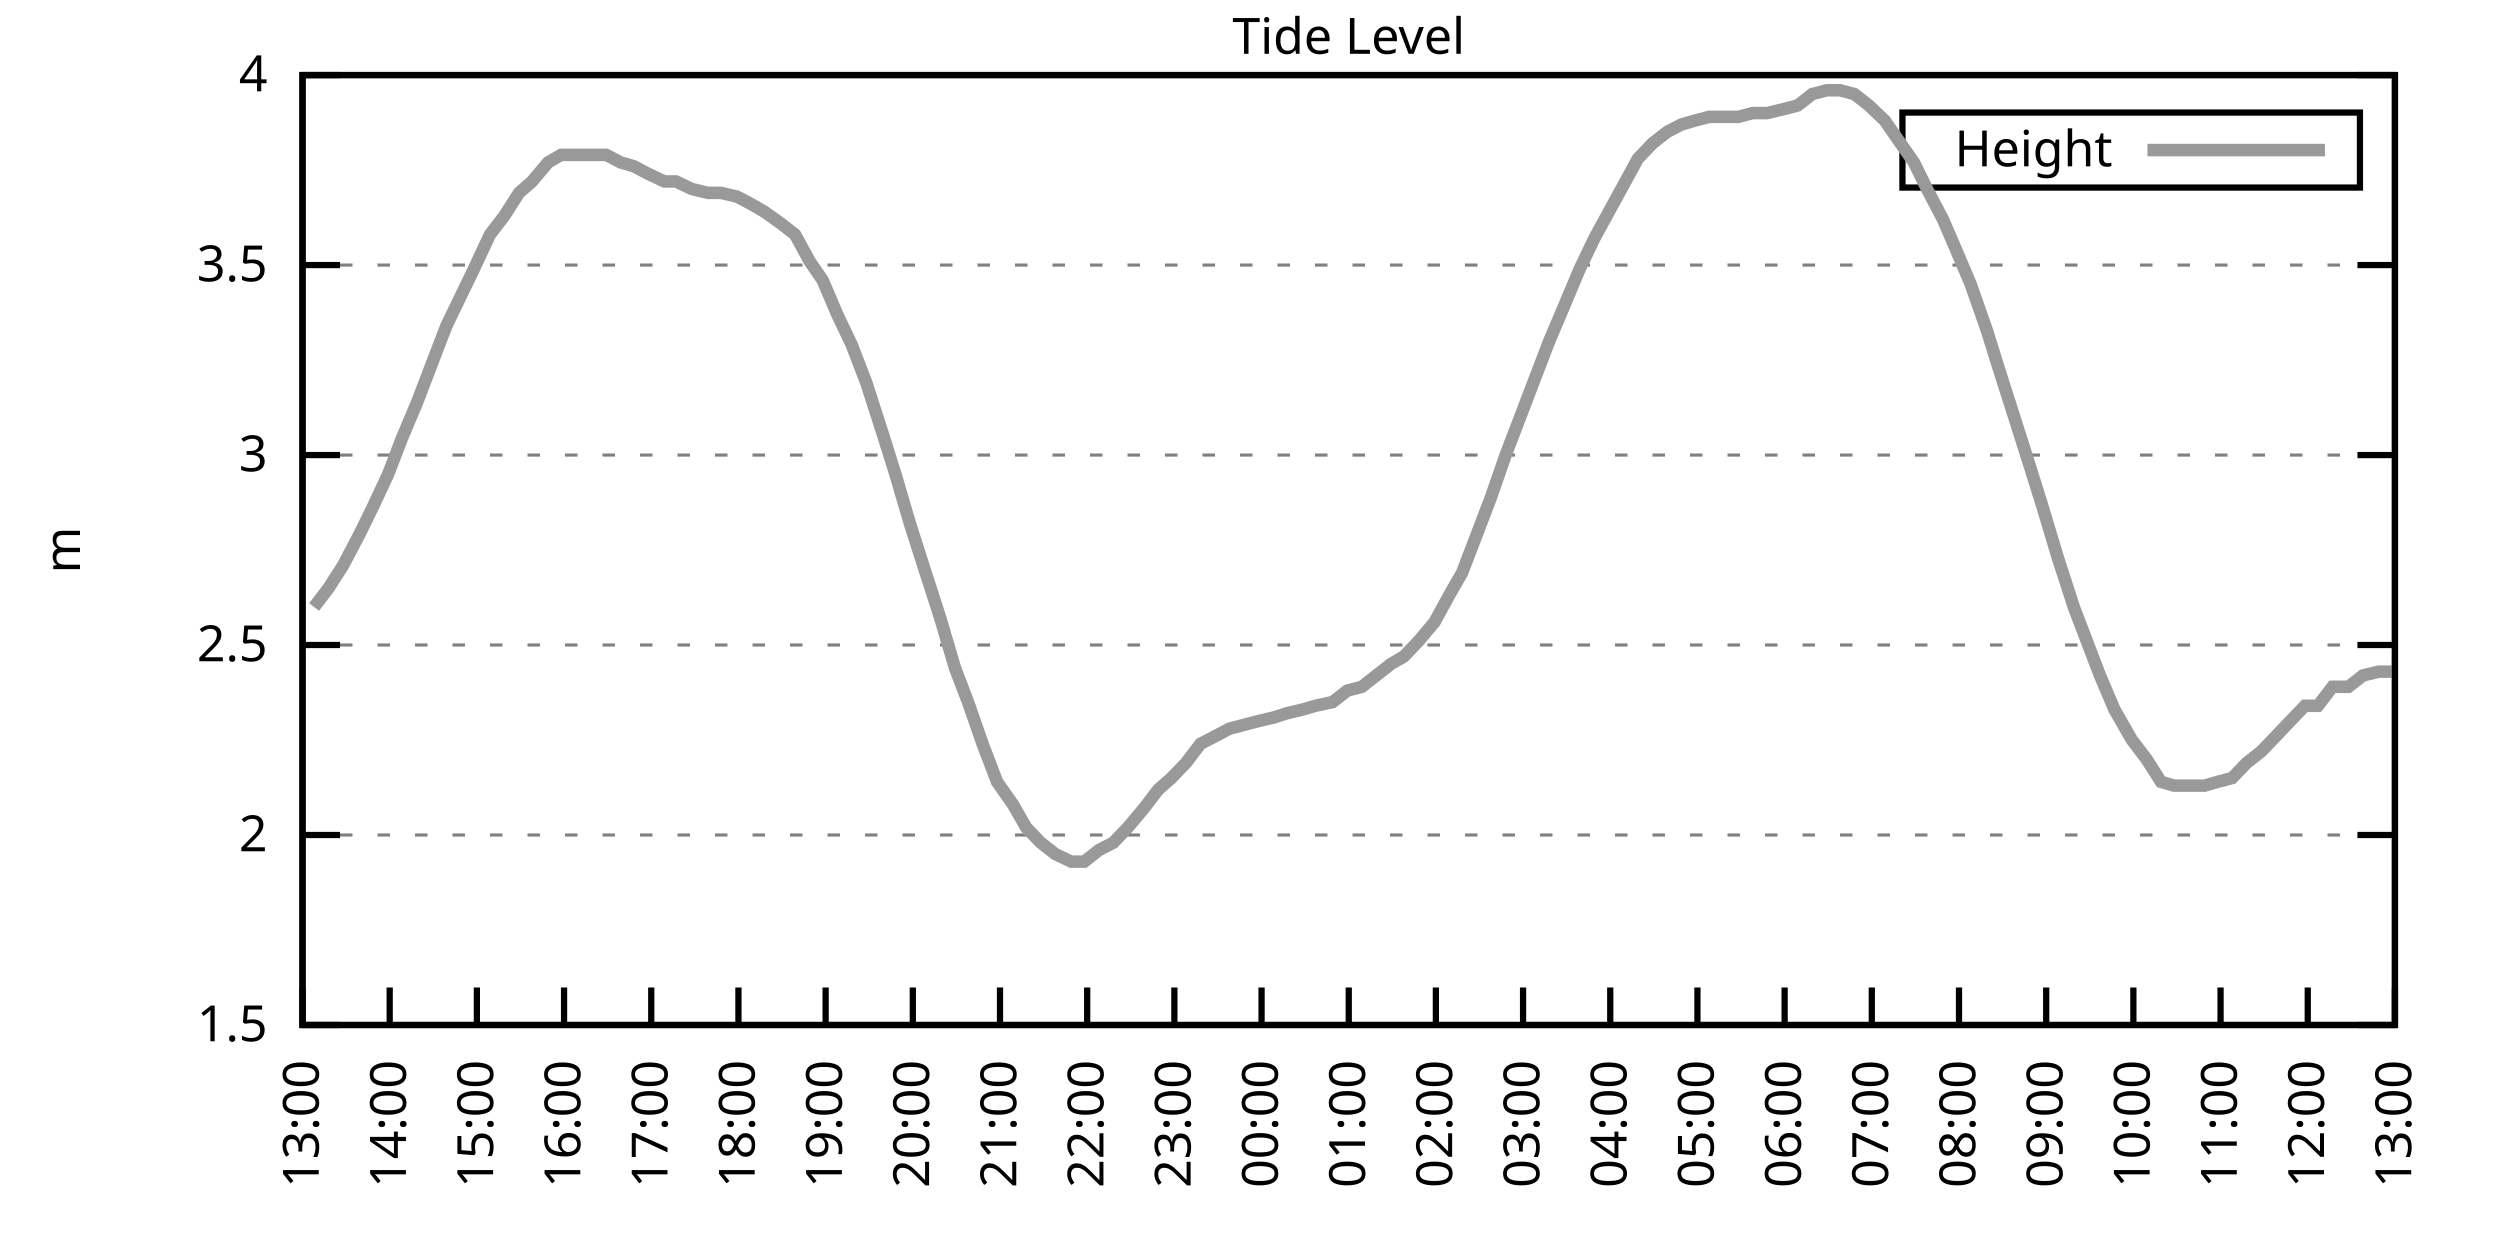
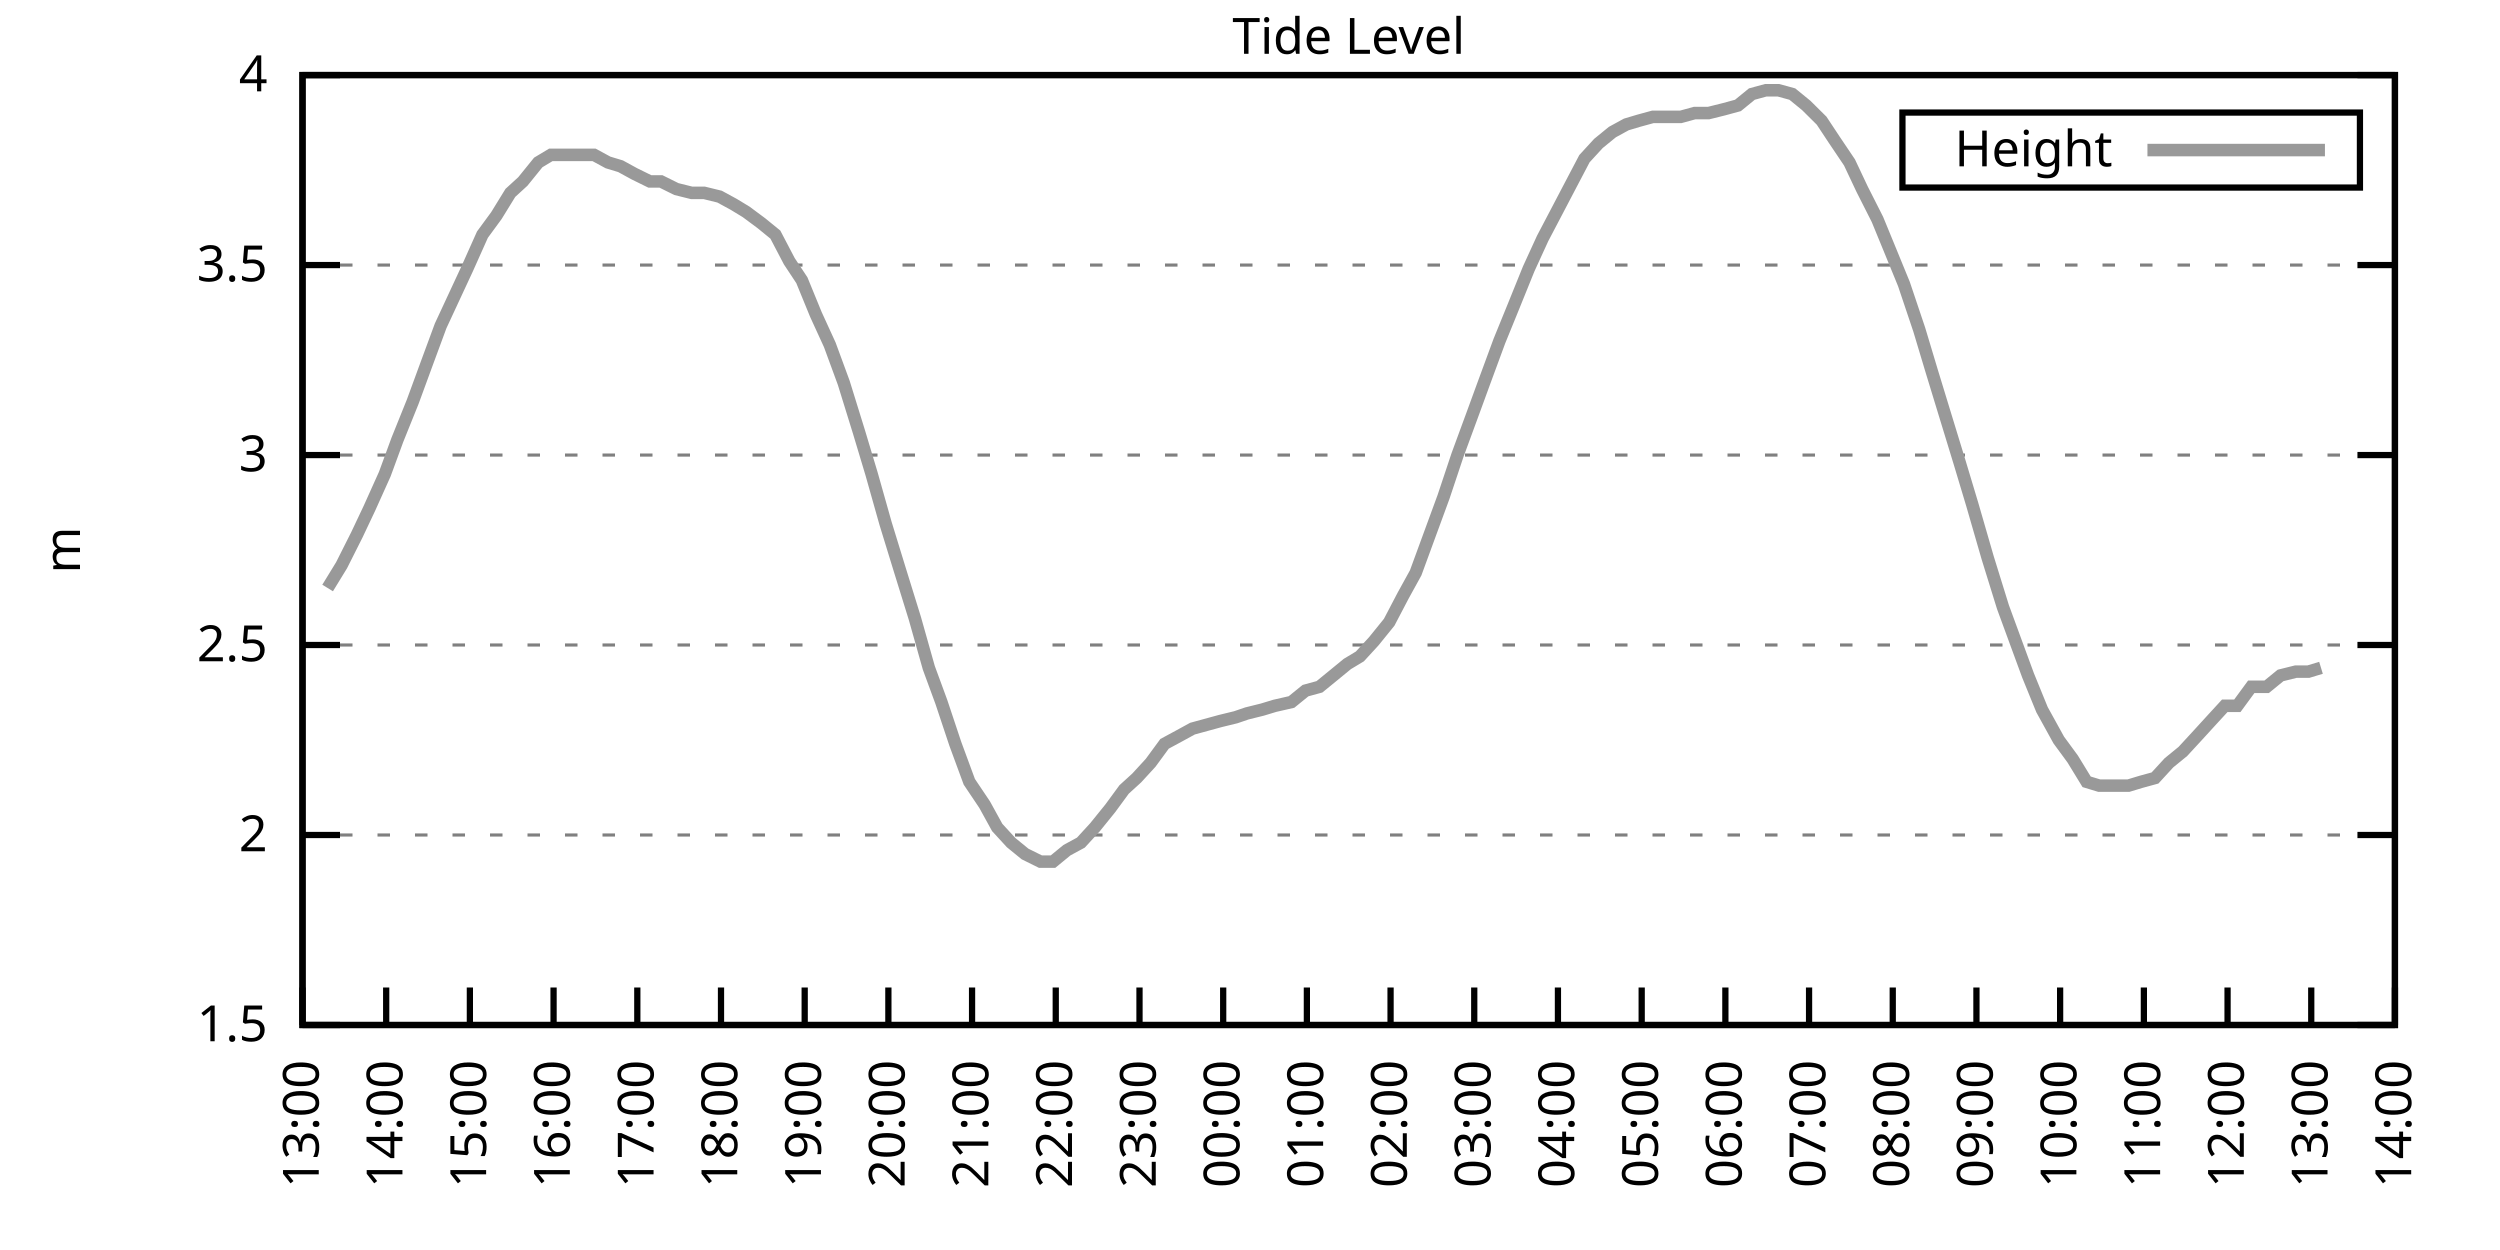
<svg xmlns="http://www.w3.org/2000/svg" xmlns:xlink="http://www.w3.org/1999/xlink" width="400" height="200" viewBox="0 0 400 200">
  <g id="gnuplot_canvas">
    <rect x="0" y="0" width="400" height="200" fill="none" />
    <defs>
      <circle id="gpDot" r="0.5" stroke-width="0.5" stroke="currentColor" />
      <path id="gpPt0" stroke-width="0.333" stroke="currentColor" d="M-1,0 h2 M0,-1 v2" />
      <path id="gpPt1" stroke-width="0.333" stroke="currentColor" d="M-1,-1 L1,1 M1,-1 L-1,1" />
      <path id="gpPt2" stroke-width="0.333" stroke="currentColor" d="M-1,0 L1,0 M0,-1 L0,1 M-1,-1 L1,1 M-1,1 L1,-1" />
      <rect id="gpPt3" stroke-width="0.333" stroke="currentColor" x="-1" y="-1" width="2" height="2" />
      <rect id="gpPt4" stroke-width="0.333" stroke="currentColor" fill="currentColor" x="-1" y="-1" width="2" height="2" />
      <circle id="gpPt5" stroke-width="0.333" stroke="currentColor" cx="0" cy="0" r="1" />
      <use xlink:href="#gpPt5" id="gpPt6" fill="currentColor" stroke="none" />
      <path id="gpPt7" stroke-width="0.333" stroke="currentColor" d="M0,-1.33 L-1.33,0.67 L1.33,0.67 z" />
      <use xlink:href="#gpPt7" id="gpPt8" fill="currentColor" stroke="none" />
      <use xlink:href="#gpPt7" id="gpPt9" stroke="currentColor" transform="rotate(180)" />
      <use xlink:href="#gpPt9" id="gpPt10" fill="currentColor" stroke="none" />
      <use xlink:href="#gpPt3" id="gpPt11" stroke="currentColor" transform="rotate(45)" />
      <use xlink:href="#gpPt11" id="gpPt12" fill="currentColor" stroke="none" />
      <path id="gpPt13" stroke-width="0.333" stroke="currentColor" d="M0,1.330 L1.265,0.411 L0.782,-1.067 L-0.782,-1.076 L-1.265,0.411 z" />
      <use xlink:href="#gpPt13" id="gpPt14" fill="currentColor" stroke="none" />
      <filter id="textbox" filterUnits="objectBoundingBox" x="0" y="0" height="1" width="1">
        <feFlood flood-color="white" flood-opacity="1" result="bgnd" />
        <feComposite in="SourceGraphic" in2="bgnd" operator="atop" />
      </filter>
      <filter id="greybox" filterUnits="objectBoundingBox" x="0" y="0" height="1" width="1">
        <feFlood flood-color="lightgrey" flood-opacity="1" result="grey" />
        <feComposite in="SourceGraphic" in2="grey" operator="atop" />
      </filter>
    </defs>
    <g fill="none" color="white" stroke="currentColor" stroke-width="1.00" stroke-linecap="butt" stroke-linejoin="miter">
</g>
    <g fill="none" color="black" stroke="currentColor" stroke-width="1.00" stroke-linecap="butt" stroke-linejoin="miter">
      <g stroke="none" shape-rendering="crispEdges">
        <polygon fill="rgb(255, 255, 255)" points="48.40,164.00 383.18,164.00 383.18,12.02 48.40,12.02 " />
      </g>
    </g>
    <g fill="none" color="black" stroke="currentColor" stroke-width="1.00" stroke-linecap="butt" stroke-linejoin="miter">
</g>
    <g fill="none" color="black" stroke="black" stroke-width="0.50" stroke-linecap="butt" stroke-linejoin="miter">
</g>
    <g fill="none" color="gray" stroke="currentColor" stroke-width="0.50" stroke-linecap="butt" stroke-linejoin="miter">
      <path stroke="gray" stroke-dasharray="2,4" class="gridline" d="M48.40,164.00 L383.19,164.00  " />
    </g>
    <g fill="none" color="gray" stroke="gray" stroke-width="1.00" stroke-linecap="butt" stroke-linejoin="miter">
</g>
    <g fill="none" color="black" stroke="currentColor" stroke-width="1.00" stroke-linecap="butt" stroke-linejoin="miter">
      <path stroke="black" d="M48.40,164.00 L54.40,164.00 M383.19,164.00 L377.19,164.00  " />
      <g transform="translate(42.80,166.60)" stroke="none" fill="black" font-family="Sans" font-size="8.00" text-anchor="end">
        <text>
          <tspan font-family="Sans"> 1.5</tspan>
        </text>
      </g>
    </g>
    <g fill="none" color="black" stroke="currentColor" stroke-width="1.00" stroke-linecap="butt" stroke-linejoin="miter">
</g>
    <g fill="none" color="black" stroke="black" stroke-width="0.50" stroke-linecap="butt" stroke-linejoin="miter">
</g>
    <g fill="none" color="gray" stroke="currentColor" stroke-width="0.50" stroke-linecap="butt" stroke-linejoin="miter">
      <path stroke="gray" stroke-dasharray="2,4" class="gridline" d="M48.40,133.60 L383.19,133.60  " />
    </g>
    <g fill="none" color="gray" stroke="gray" stroke-width="1.00" stroke-linecap="butt" stroke-linejoin="miter">
</g>
    <g fill="none" color="black" stroke="currentColor" stroke-width="1.00" stroke-linecap="butt" stroke-linejoin="miter">
      <path stroke="black" d="M48.40,133.60 L54.40,133.60 M383.19,133.60 L377.19,133.60  " />
      <g transform="translate(42.80,136.20)" stroke="none" fill="black" font-family="Sans" font-size="8.00" text-anchor="end">
        <text>
          <tspan font-family="Sans"> 2</tspan>
        </text>
      </g>
    </g>
    <g fill="none" color="black" stroke="currentColor" stroke-width="1.00" stroke-linecap="butt" stroke-linejoin="miter">
</g>
    <g fill="none" color="black" stroke="black" stroke-width="0.50" stroke-linecap="butt" stroke-linejoin="miter">
</g>
    <g fill="none" color="gray" stroke="currentColor" stroke-width="0.50" stroke-linecap="butt" stroke-linejoin="miter">
      <path stroke="gray" stroke-dasharray="2,4" class="gridline" d="M48.40,103.20 L383.19,103.20  " />
    </g>
    <g fill="none" color="gray" stroke="gray" stroke-width="1.00" stroke-linecap="butt" stroke-linejoin="miter">
</g>
    <g fill="none" color="black" stroke="currentColor" stroke-width="1.00" stroke-linecap="butt" stroke-linejoin="miter">
      <path stroke="black" d="M48.40,103.20 L54.40,103.20 M383.19,103.20 L377.19,103.20  " />
      <g transform="translate(42.80,105.80)" stroke="none" fill="black" font-family="Sans" font-size="8.00" text-anchor="end">
        <text>
          <tspan font-family="Sans"> 2.5</tspan>
        </text>
      </g>
    </g>
    <g fill="none" color="black" stroke="currentColor" stroke-width="1.00" stroke-linecap="butt" stroke-linejoin="miter">
</g>
    <g fill="none" color="black" stroke="black" stroke-width="0.50" stroke-linecap="butt" stroke-linejoin="miter">
</g>
    <g fill="none" color="gray" stroke="currentColor" stroke-width="0.50" stroke-linecap="butt" stroke-linejoin="miter">
      <path stroke="gray" stroke-dasharray="2,4" class="gridline" d="M48.40,72.81 L383.19,72.81  " />
    </g>
    <g fill="none" color="gray" stroke="gray" stroke-width="1.00" stroke-linecap="butt" stroke-linejoin="miter">
</g>
    <g fill="none" color="black" stroke="currentColor" stroke-width="1.00" stroke-linecap="butt" stroke-linejoin="miter">
      <path stroke="black" d="M48.40,72.81 L54.40,72.81 M383.19,72.81 L377.19,72.81  " />
      <g transform="translate(42.80,75.41)" stroke="none" fill="black" font-family="Sans" font-size="8.00" text-anchor="end">
        <text>
          <tspan font-family="Sans"> 3</tspan>
        </text>
      </g>
    </g>
    <g fill="none" color="black" stroke="currentColor" stroke-width="1.00" stroke-linecap="butt" stroke-linejoin="miter">
</g>
    <g fill="none" color="black" stroke="black" stroke-width="0.50" stroke-linecap="butt" stroke-linejoin="miter">
</g>
    <g fill="none" color="gray" stroke="currentColor" stroke-width="0.50" stroke-linecap="butt" stroke-linejoin="miter">
      <path stroke="gray" stroke-dasharray="2,4" class="gridline" d="M48.40,42.41 L383.19,42.41  " />
    </g>
    <g fill="none" color="gray" stroke="gray" stroke-width="1.00" stroke-linecap="butt" stroke-linejoin="miter">
</g>
    <g fill="none" color="black" stroke="currentColor" stroke-width="1.00" stroke-linecap="butt" stroke-linejoin="miter">
      <path stroke="black" d="M48.40,42.41 L54.40,42.41 M383.19,42.41 L377.19,42.41  " />
      <g transform="translate(42.80,45.01)" stroke="none" fill="black" font-family="Sans" font-size="8.00" text-anchor="end">
        <text>
          <tspan font-family="Sans"> 3.5</tspan>
        </text>
      </g>
    </g>
    <g fill="none" color="black" stroke="currentColor" stroke-width="1.00" stroke-linecap="butt" stroke-linejoin="miter">
</g>
    <g fill="none" color="black" stroke="black" stroke-width="0.50" stroke-linecap="butt" stroke-linejoin="miter">
</g>
    <g fill="none" color="gray" stroke="currentColor" stroke-width="0.50" stroke-linecap="butt" stroke-linejoin="miter">
      <path stroke="gray" stroke-dasharray="2,4" class="gridline" d="M48.40,12.01 L383.19,12.01  " />
    </g>
    <g fill="none" color="gray" stroke="gray" stroke-width="1.00" stroke-linecap="butt" stroke-linejoin="miter">
</g>
    <g fill="none" color="black" stroke="currentColor" stroke-width="1.00" stroke-linecap="butt" stroke-linejoin="miter">
      <path stroke="black" d="M48.40,12.01 L54.40,12.01 M383.19,12.01 L377.19,12.01  " />
      <g transform="translate(42.80,14.61)" stroke="none" fill="black" font-family="Sans" font-size="8.00" text-anchor="end">
        <text>
          <tspan font-family="Sans"> 4</tspan>
        </text>
      </g>
    </g>
    <g fill="none" color="black" stroke="currentColor" stroke-width="1.00" stroke-linecap="butt" stroke-linejoin="miter">
      <path stroke="black" d="M48.40,164.00 L48.40,158.00  " />
      <g transform="translate(51.00,169.60) rotate(270.00)" stroke="none" fill="black" font-family="Sans" font-size="8.00" text-anchor="end">
        <text>
          <tspan font-family="Sans">13:00</tspan>
        </text>
      </g>
    </g>
    <g fill="none" color="black" stroke="currentColor" stroke-width="1.00" stroke-linecap="butt" stroke-linejoin="miter">
-       <path stroke="black" d="M62.35,164.00 L62.35,158.00  " />
-       <g transform="translate(64.95,169.60) rotate(270.00)" stroke="none" fill="black" font-family="Sans" font-size="8.00" text-anchor="end">
+       <path stroke="black" d="M61.79,164.00 L61.79,158.00  " />
+       <g transform="translate(64.39,169.60) rotate(270.00)" stroke="none" fill="black" font-family="Sans" font-size="8.00" text-anchor="end">
        <text>
          <tspan font-family="Sans">14:00</tspan>
        </text>
      </g>
    </g>
    <g fill="none" color="black" stroke="currentColor" stroke-width="1.00" stroke-linecap="butt" stroke-linejoin="miter">
-       <path stroke="black" d="M76.30,164.00 L76.30,158.00  " />
-       <g transform="translate(78.90,169.60) rotate(270.00)" stroke="none" fill="black" font-family="Sans" font-size="8.00" text-anchor="end">
+       <path stroke="black" d="M75.18,164.00 L75.18,158.00  " />
+       <g transform="translate(77.78,169.60) rotate(270.00)" stroke="none" fill="black" font-family="Sans" font-size="8.00" text-anchor="end">
        <text>
          <tspan font-family="Sans">15:00</tspan>
        </text>
      </g>
    </g>
    <g fill="none" color="black" stroke="currentColor" stroke-width="1.00" stroke-linecap="butt" stroke-linejoin="miter">
-       <path stroke="black" d="M90.25,164.00 L90.25,158.00  " />
-       <g transform="translate(92.85,169.60) rotate(270.00)" stroke="none" fill="black" font-family="Sans" font-size="8.00" text-anchor="end">
+       <path stroke="black" d="M88.57,164.00 L88.57,158.00  " />
+       <g transform="translate(91.17,169.60) rotate(270.00)" stroke="none" fill="black" font-family="Sans" font-size="8.00" text-anchor="end">
        <text>
          <tspan font-family="Sans">16:00</tspan>
        </text>
      </g>
    </g>
    <g fill="none" color="black" stroke="currentColor" stroke-width="1.00" stroke-linecap="butt" stroke-linejoin="miter">
-       <path stroke="black" d="M104.20,164.00 L104.20,158.00  " />
-       <g transform="translate(106.80,169.60) rotate(270.00)" stroke="none" fill="black" font-family="Sans" font-size="8.00" text-anchor="end">
+       <path stroke="black" d="M101.97,164.00 L101.97,158.00  " />
+       <g transform="translate(104.57,169.60) rotate(270.00)" stroke="none" fill="black" font-family="Sans" font-size="8.00" text-anchor="end">
        <text>
          <tspan font-family="Sans">17:00</tspan>
        </text>
      </g>
    </g>
    <g fill="none" color="black" stroke="currentColor" stroke-width="1.00" stroke-linecap="butt" stroke-linejoin="miter">
-       <path stroke="black" d="M118.15,164.00 L118.15,158.00  " />
-       <g transform="translate(120.75,169.60) rotate(270.00)" stroke="none" fill="black" font-family="Sans" font-size="8.00" text-anchor="end">
+       <path stroke="black" d="M115.36,164.00 L115.36,158.00  " />
+       <g transform="translate(117.96,169.60) rotate(270.00)" stroke="none" fill="black" font-family="Sans" font-size="8.00" text-anchor="end">
        <text>
          <tspan font-family="Sans">18:00</tspan>
        </text>
      </g>
    </g>
    <g fill="none" color="black" stroke="currentColor" stroke-width="1.00" stroke-linecap="butt" stroke-linejoin="miter">
-       <path stroke="black" d="M132.10,164.00 L132.10,158.00  " />
-       <g transform="translate(134.70,169.60) rotate(270.00)" stroke="none" fill="black" font-family="Sans" font-size="8.00" text-anchor="end">
+       <path stroke="black" d="M128.75,164.00 L128.75,158.00  " />
+       <g transform="translate(131.35,169.60) rotate(270.00)" stroke="none" fill="black" font-family="Sans" font-size="8.00" text-anchor="end">
        <text>
          <tspan font-family="Sans">19:00</tspan>
        </text>
      </g>
    </g>
    <g fill="none" color="black" stroke="currentColor" stroke-width="1.00" stroke-linecap="butt" stroke-linejoin="miter">
-       <path stroke="black" d="M146.05,164.00 L146.05,158.00  " />
-       <g transform="translate(148.65,169.60) rotate(270.00)" stroke="none" fill="black" font-family="Sans" font-size="8.00" text-anchor="end">
+       <path stroke="black" d="M142.14,164.00 L142.14,158.00  " />
+       <g transform="translate(144.74,169.60) rotate(270.00)" stroke="none" fill="black" font-family="Sans" font-size="8.00" text-anchor="end">
        <text>
          <tspan font-family="Sans">20:00</tspan>
        </text>
      </g>
    </g>
    <g fill="none" color="black" stroke="currentColor" stroke-width="1.00" stroke-linecap="butt" stroke-linejoin="miter">
-       <path stroke="black" d="M160.00,164.00 L160.00,158.00  " />
-       <g transform="translate(162.60,169.60) rotate(270.00)" stroke="none" fill="black" font-family="Sans" font-size="8.00" text-anchor="end">
+       <path stroke="black" d="M155.53,164.00 L155.53,158.00  " />
+       <g transform="translate(158.13,169.60) rotate(270.00)" stroke="none" fill="black" font-family="Sans" font-size="8.00" text-anchor="end">
        <text>
          <tspan font-family="Sans">21:00</tspan>
        </text>
      </g>
    </g>
    <g fill="none" color="black" stroke="currentColor" stroke-width="1.00" stroke-linecap="butt" stroke-linejoin="miter">
-       <path stroke="black" d="M173.95,164.00 L173.95,158.00  " />
-       <g transform="translate(176.55,169.60) rotate(270.00)" stroke="none" fill="black" font-family="Sans" font-size="8.00" text-anchor="end">
+       <path stroke="black" d="M168.92,164.00 L168.92,158.00  " />
+       <g transform="translate(171.52,169.60) rotate(270.00)" stroke="none" fill="black" font-family="Sans" font-size="8.00" text-anchor="end">
        <text>
          <tspan font-family="Sans">22:00</tspan>
        </text>
      </g>
    </g>
    <g fill="none" color="black" stroke="currentColor" stroke-width="1.00" stroke-linecap="butt" stroke-linejoin="miter">
-       <path stroke="black" d="M187.90,164.00 L187.90,158.00  " />
-       <g transform="translate(190.50,169.60) rotate(270.00)" stroke="none" fill="black" font-family="Sans" font-size="8.00" text-anchor="end">
+       <path stroke="black" d="M182.32,164.00 L182.32,158.00  " />
+       <g transform="translate(184.92,169.60) rotate(270.00)" stroke="none" fill="black" font-family="Sans" font-size="8.00" text-anchor="end">
        <text>
          <tspan font-family="Sans">23:00</tspan>
        </text>
      </g>
    </g>
    <g fill="none" color="black" stroke="currentColor" stroke-width="1.00" stroke-linecap="butt" stroke-linejoin="miter">
-       <path stroke="black" d="M201.85,164.00 L201.85,158.00  " />
-       <g transform="translate(204.45,169.60) rotate(270.00)" stroke="none" fill="black" font-family="Sans" font-size="8.00" text-anchor="end">
+       <path stroke="black" d="M195.71,164.00 L195.71,158.00  " />
+       <g transform="translate(198.31,169.60) rotate(270.00)" stroke="none" fill="black" font-family="Sans" font-size="8.00" text-anchor="end">
        <text>
          <tspan font-family="Sans">00:00</tspan>
        </text>
      </g>
    </g>
    <g fill="none" color="black" stroke="currentColor" stroke-width="1.00" stroke-linecap="butt" stroke-linejoin="miter">
-       <path stroke="black" d="M215.80,164.00 L215.80,158.00  " />
-       <g transform="translate(218.40,169.60) rotate(270.00)" stroke="none" fill="black" font-family="Sans" font-size="8.00" text-anchor="end">
+       <path stroke="black" d="M209.10,164.00 L209.10,158.00  " />
+       <g transform="translate(211.70,169.60) rotate(270.00)" stroke="none" fill="black" font-family="Sans" font-size="8.00" text-anchor="end">
        <text>
          <tspan font-family="Sans">01:00</tspan>
        </text>
      </g>
    </g>
    <g fill="none" color="black" stroke="currentColor" stroke-width="1.00" stroke-linecap="butt" stroke-linejoin="miter">
-       <path stroke="black" d="M229.74,164.00 L229.74,158.00  " />
-       <g transform="translate(232.34,169.60) rotate(270.00)" stroke="none" fill="black" font-family="Sans" font-size="8.00" text-anchor="end">
+       <path stroke="black" d="M222.49,164.00 L222.49,158.00  " />
+       <g transform="translate(225.09,169.60) rotate(270.00)" stroke="none" fill="black" font-family="Sans" font-size="8.00" text-anchor="end">
        <text>
          <tspan font-family="Sans">02:00</tspan>
        </text>
      </g>
    </g>
    <g fill="none" color="black" stroke="currentColor" stroke-width="1.00" stroke-linecap="butt" stroke-linejoin="miter">
-       <path stroke="black" d="M243.69,164.00 L243.69,158.00  " />
-       <g transform="translate(246.29,169.60) rotate(270.00)" stroke="none" fill="black" font-family="Sans" font-size="8.00" text-anchor="end">
+       <path stroke="black" d="M235.88,164.00 L235.88,158.00  " />
+       <g transform="translate(238.48,169.60) rotate(270.00)" stroke="none" fill="black" font-family="Sans" font-size="8.00" text-anchor="end">
        <text>
          <tspan font-family="Sans">03:00</tspan>
        </text>
      </g>
    </g>
    <g fill="none" color="black" stroke="currentColor" stroke-width="1.00" stroke-linecap="butt" stroke-linejoin="miter">
-       <path stroke="black" d="M257.64,164.00 L257.64,158.00  " />
-       <g transform="translate(260.24,169.60) rotate(270.00)" stroke="none" fill="black" font-family="Sans" font-size="8.00" text-anchor="end">
+       <path stroke="black" d="M249.27,164.00 L249.27,158.00  " />
+       <g transform="translate(251.87,169.60) rotate(270.00)" stroke="none" fill="black" font-family="Sans" font-size="8.00" text-anchor="end">
        <text>
          <tspan font-family="Sans">04:00</tspan>
        </text>
      </g>
    </g>
    <g fill="none" color="black" stroke="currentColor" stroke-width="1.00" stroke-linecap="butt" stroke-linejoin="miter">
-       <path stroke="black" d="M271.59,164.00 L271.59,158.00  " />
-       <g transform="translate(274.19,169.60) rotate(270.00)" stroke="none" fill="black" font-family="Sans" font-size="8.00" text-anchor="end">
+       <path stroke="black" d="M262.67,164.00 L262.67,158.00  " />
+       <g transform="translate(265.27,169.60) rotate(270.00)" stroke="none" fill="black" font-family="Sans" font-size="8.00" text-anchor="end">
        <text>
          <tspan font-family="Sans">05:00</tspan>
        </text>
      </g>
    </g>
    <g fill="none" color="black" stroke="currentColor" stroke-width="1.00" stroke-linecap="butt" stroke-linejoin="miter">
-       <path stroke="black" d="M285.54,164.00 L285.54,158.00  " />
-       <g transform="translate(288.14,169.60) rotate(270.00)" stroke="none" fill="black" font-family="Sans" font-size="8.00" text-anchor="end">
+       <path stroke="black" d="M276.06,164.00 L276.06,158.00  " />
+       <g transform="translate(278.66,169.60) rotate(270.00)" stroke="none" fill="black" font-family="Sans" font-size="8.00" text-anchor="end">
        <text>
          <tspan font-family="Sans">06:00</tspan>
        </text>
      </g>
    </g>
    <g fill="none" color="black" stroke="currentColor" stroke-width="1.00" stroke-linecap="butt" stroke-linejoin="miter">
-       <path stroke="black" d="M299.49,164.00 L299.49,158.00  " />
-       <g transform="translate(302.09,169.60) rotate(270.00)" stroke="none" fill="black" font-family="Sans" font-size="8.00" text-anchor="end">
+       <path stroke="black" d="M289.45,164.00 L289.45,158.00  " />
+       <g transform="translate(292.05,169.60) rotate(270.00)" stroke="none" fill="black" font-family="Sans" font-size="8.00" text-anchor="end">
        <text>
          <tspan font-family="Sans">07:00</tspan>
        </text>
      </g>
    </g>
    <g fill="none" color="black" stroke="currentColor" stroke-width="1.00" stroke-linecap="butt" stroke-linejoin="miter">
-       <path stroke="black" d="M313.44,164.00 L313.44,158.00  " />
-       <g transform="translate(316.04,169.60) rotate(270.00)" stroke="none" fill="black" font-family="Sans" font-size="8.00" text-anchor="end">
+       <path stroke="black" d="M302.84,164.00 L302.84,158.00  " />
+       <g transform="translate(305.44,169.60) rotate(270.00)" stroke="none" fill="black" font-family="Sans" font-size="8.00" text-anchor="end">
        <text>
          <tspan font-family="Sans">08:00</tspan>
        </text>
      </g>
    </g>
    <g fill="none" color="black" stroke="currentColor" stroke-width="1.00" stroke-linecap="butt" stroke-linejoin="miter">
-       <path stroke="black" d="M327.39,164.00 L327.39,158.00  " />
-       <g transform="translate(329.99,169.60) rotate(270.00)" stroke="none" fill="black" font-family="Sans" font-size="8.00" text-anchor="end">
+       <path stroke="black" d="M316.23,164.00 L316.23,158.00  " />
+       <g transform="translate(318.83,169.60) rotate(270.00)" stroke="none" fill="black" font-family="Sans" font-size="8.00" text-anchor="end">
        <text>
          <tspan font-family="Sans">09:00</tspan>
        </text>
      </g>
    </g>
    <g fill="none" color="black" stroke="currentColor" stroke-width="1.00" stroke-linecap="butt" stroke-linejoin="miter">
-       <path stroke="black" d="M341.34,164.00 L341.34,158.00  " />
-       <g transform="translate(343.94,169.60) rotate(270.00)" stroke="none" fill="black" font-family="Sans" font-size="8.00" text-anchor="end">
+       <path stroke="black" d="M329.62,164.00 L329.62,158.00  " />
+       <g transform="translate(332.22,169.60) rotate(270.00)" stroke="none" fill="black" font-family="Sans" font-size="8.00" text-anchor="end">
        <text>
          <tspan font-family="Sans">10:00</tspan>
        </text>
      </g>
    </g>
    <g fill="none" color="black" stroke="currentColor" stroke-width="1.00" stroke-linecap="butt" stroke-linejoin="miter">
-       <path stroke="black" d="M355.29,164.00 L355.29,158.00  " />
-       <g transform="translate(357.89,169.60) rotate(270.00)" stroke="none" fill="black" font-family="Sans" font-size="8.00" text-anchor="end">
+       <path stroke="black" d="M343.02,164.00 L343.02,158.00  " />
+       <g transform="translate(345.62,169.60) rotate(270.00)" stroke="none" fill="black" font-family="Sans" font-size="8.00" text-anchor="end">
        <text>
          <tspan font-family="Sans">11:00</tspan>
        </text>
      </g>
    </g>
    <g fill="none" color="black" stroke="currentColor" stroke-width="1.00" stroke-linecap="butt" stroke-linejoin="miter">
-       <path stroke="black" d="M369.24,164.00 L369.24,158.00  " />
-       <g transform="translate(371.84,169.60) rotate(270.00)" stroke="none" fill="black" font-family="Sans" font-size="8.00" text-anchor="end">
+       <path stroke="black" d="M356.41,164.00 L356.41,158.00  " />
+       <g transform="translate(359.01,169.60) rotate(270.00)" stroke="none" fill="black" font-family="Sans" font-size="8.00" text-anchor="end">
        <text>
          <tspan font-family="Sans">12:00</tspan>
+         </text>
+       </g>
+     </g>
+     <g fill="none" color="black" stroke="currentColor" stroke-width="1.00" stroke-linecap="butt" stroke-linejoin="miter">
+       <path stroke="black" d="M369.80,164.00 L369.80,158.00  " />
+       <g transform="translate(372.40,169.60) rotate(270.00)" stroke="none" fill="black" font-family="Sans" font-size="8.00" text-anchor="end">
+         <text>
+           <tspan font-family="Sans">13:00</tspan>
        </text>
      </g>
    </g>
    <g fill="none" color="black" stroke="currentColor" stroke-width="1.00" stroke-linecap="butt" stroke-linejoin="miter">
      <path stroke="black" d="M383.19,164.00 L383.19,158.00  " />
      <g transform="translate(385.79,169.60) rotate(270.00)" stroke="none" fill="black" font-family="Sans" font-size="8.00" text-anchor="end">
        <text>
-           <tspan font-family="Sans">13:00</tspan>
+           <tspan font-family="Sans">14:00</tspan>
        </text>
      </g>
    </g>
    <g fill="none" color="black" stroke="currentColor" stroke-width="1.00" stroke-linecap="butt" stroke-linejoin="miter">
</g>
    <g fill="none" color="black" stroke="currentColor" stroke-width="1.00" stroke-linecap="butt" stroke-linejoin="miter">
      <path stroke="black" d="M48.40,12.01 L48.40,164.00 L383.19,164.00 L383.19,12.01 L48.40,12.01 Z  " />
    </g>
    <g fill="none" color="black" stroke="currentColor" stroke-width="1.00" stroke-linecap="butt" stroke-linejoin="miter">
</g>
    <g fill="none" color="black" stroke="currentColor" stroke-width="1.00" stroke-linecap="butt" stroke-linejoin="miter">
      <path stroke="black" d="M304.39,30.01 L304.39,18.01 L377.59,18.01 L377.59,30.01 L304.39,30.01 Z  " />
    </g>
    <g id="Tide_level_plot_1">
      <g fill="none" color="white" stroke="black" stroke-width="2.00" stroke-linecap="butt" stroke-linejoin="miter">
</g>
      <g fill="none" color="black" stroke="currentColor" stroke-width="2.00" stroke-linecap="butt" stroke-linejoin="miter">
        <g transform="translate(337.99,26.61)" stroke="none" fill="black" font-family="Sans" font-size="8.00" text-anchor="end">
          <text>
            <tspan font-family="Sans">Height</tspan>
          </text>
        </g>
      </g>
      <g fill="none" color="black" stroke="currentColor" stroke-width="2.00" stroke-linecap="butt" stroke-linejoin="miter">
-         <path stroke="rgb(153, 153, 153)" d="M343.59,24.01 L371.99,24.01 M50.26,97.12 L52.58,94.08 L54.91,90.44 L57.47,85.57 L59.56,81.32 L62.12,75.85   L64.21,70.37 L66.77,64.29 L69.09,58.21 L71.42,52.14 L75.83,43.02 L78.39,37.54 L80.72,34.50 L83.04,30.86   L85.13,29.03 L87.69,25.99 L89.78,24.78 L92.11,24.78 L94.67,24.78 L96.99,24.78 L99.32,25.99 L101.41,26.60   L103.73,27.82 L106.29,29.03 L108.15,29.03 L110.71,30.25 L113.27,30.86 L115.36,30.86 L117.92,31.46 L120.24,32.68   L122.33,33.90 L124.89,35.72 L127.22,37.54 L129.54,41.80 L131.63,44.84 L133.96,50.31 L136.28,55.18 L138.61,61.25   L141.16,69.16 L143.26,75.85 L145.58,83.75 L147.91,91.04 L150.46,98.95 L152.79,106.85 L154.88,112.32 L157.21,119.01   L159.53,125.09 L162.09,128.74 L164.18,132.39 L166.51,134.82 L168.83,136.64 L171.39,137.86 L173.48,137.86 L175.81,136.03   L178.13,134.82 L180.46,132.39 L183.01,129.35 L185.34,126.31 L187.43,124.48 L189.76,122.05 L192.08,119.01 L194.41,117.80   L196.73,116.58 L199.06,115.97 L201.38,115.36 L203.94,114.76 L205.80,114.15 L208.36,113.54 L210.45,112.93 L213.24,112.32   L215.56,110.50 L217.89,109.89 L220.21,108.07 L222.54,106.24 L224.63,105.03 L226.95,102.60 L229.51,99.56 L231.84,95.30   L233.93,91.65 L236.49,84.97 L238.58,79.49 L240.90,72.81 L243.46,66.12 L245.32,61.25 L247.88,54.57 L250.20,49.10   L252.76,43.02 L255.09,38.15 L257.41,33.90 L259.74,29.64 L262.06,25.39 L264.39,22.95 L266.71,21.13 L269.04,19.91   L271.13,19.31 L273.45,18.70 L275.78,18.70 L278.10,18.70 L280.43,18.09 L282.75,18.09 L285.31,17.48 L287.64,16.87   L289.96,15.05 L292.29,14.44 L294.38,14.44 L296.70,15.05 L299.03,16.87 L301.58,19.31 L303.68,22.35 L306.23,25.99   L308.33,30.25 L310.88,35.11 L312.98,39.98 L315.30,45.45 L317.86,52.74 L319.95,59.43 L322.28,66.73 L324.60,74.02   L326.69,80.71 L329.25,89.22 L331.81,97.12 L334.13,103.20 L335.99,108.07 L338.32,113.54 L341.11,118.40 L343.43,121.44   L345.76,125.09 L347.85,125.70 L350.18,125.70 L352.73,125.70 L354.83,125.09 L357.15,124.48 L359.48,122.05 L361.80,120.23   L364.13,117.80 L366.45,115.36 L368.78,112.93 L370.87,112.93 L373.19,109.89 L375.75,109.89 L378.08,108.07 L380.63,107.46   L382.73,107.46  " />
+         <path stroke="rgb(153, 153, 153)" d="M343.59,24.01 L371.99,24.01 M52.42,94.08 L54.65,90.44 L57.10,85.57 L59.11,81.32 L61.57,75.85 L63.58,70.37   L66.03,64.29 L68.26,58.21 L70.50,52.14 L74.74,43.02 L77.19,37.54 L79.42,34.50 L81.66,30.86 L83.66,29.03   L86.12,25.99 L88.13,24.78 L90.36,24.78 L92.82,24.78 L95.05,24.78 L97.28,25.99 L99.29,26.60 L101.52,27.82   L103.98,29.03 L105.76,29.03 L108.22,30.25 L110.67,30.86 L112.68,30.86 L115.13,31.46 L117.37,32.68 L119.38,33.90   L121.83,35.72 L124.06,37.54 L126.29,41.80 L128.30,44.84 L130.54,50.31 L132.77,55.18 L135.00,61.25 L137.45,69.16   L139.46,75.85 L141.69,83.75 L143.93,91.04 L146.38,98.95 L148.61,106.85 L150.62,112.32 L152.85,119.01 L155.09,125.09   L157.54,128.74 L159.55,132.39 L161.78,134.82 L164.01,136.64 L166.47,137.86 L168.48,137.86 L170.71,136.03 L172.94,134.82   L175.17,132.39 L177.63,129.35 L179.86,126.31 L181.87,124.48 L184.10,122.05 L186.33,119.01 L188.57,117.80 L190.80,116.58   L193.03,115.97 L195.26,115.36 L197.72,114.76 L199.50,114.15 L201.96,113.54 L203.97,112.93 L206.64,112.32 L208.88,110.50   L211.11,109.89 L213.34,108.07 L215.57,106.24 L217.58,105.03 L219.81,102.60 L222.27,99.56 L224.50,95.30 L226.51,91.65   L228.96,84.97 L230.97,79.49 L233.20,72.81 L235.66,66.12 L237.44,61.25 L239.90,54.57 L242.13,49.10 L244.59,43.02   L246.82,38.15 L249.05,33.90 L251.28,29.64 L253.51,25.39 L255.75,22.95 L257.98,21.13 L260.21,19.91 L262.22,19.31   L264.45,18.70 L266.68,18.70 L268.92,18.70 L271.15,18.09 L273.38,18.09 L275.83,17.48 L278.07,16.87 L280.30,15.05   L282.53,14.44 L284.54,14.44 L286.77,15.05 L289.00,16.87 L291.46,19.31 L293.47,22.35 L295.92,25.99 L297.93,30.25   L300.39,35.11 L302.39,39.98 L304.63,45.45 L307.08,52.74 L309.09,59.43 L311.32,66.73 L313.55,74.02 L315.56,80.71   L318.02,89.22 L320.47,97.12 L322.70,103.20 L324.49,108.07 L326.72,113.54 L329.40,118.40 L331.63,121.44 L333.86,125.09   L335.87,125.70 L338.10,125.70 L340.56,125.70 L342.57,125.09 L344.80,124.48 L347.03,122.05 L349.26,120.23 L351.50,117.80   L353.73,115.36 L355.96,112.93 L357.97,112.93 L360.20,109.89 L362.66,109.89 L364.89,108.07 L367.34,107.46 L369.35,107.46   L371.36,106.85  " />
      </g>
    </g>
    <g fill="none" color="black" stroke="currentColor" stroke-width="2.00" stroke-linecap="butt" stroke-linejoin="miter">
</g>
    <g fill="none" color="black" stroke="black" stroke-width="1.00" stroke-linecap="butt" stroke-linejoin="miter">
</g>
    <g fill="none" color="black" stroke="currentColor" stroke-width="1.00" stroke-linecap="butt" stroke-linejoin="miter">
      <path stroke="black" d="M48.40,12.01 L48.40,164.00 L383.19,164.00 L383.19,12.01 L48.40,12.01 Z  " />
      <g transform="translate(12.80,88.01) rotate(270.00)" stroke="none" fill="black" font-family="Sans" font-size="8.00" text-anchor="middle">
        <text>
          <tspan font-family="Sans">m</tspan>
        </text>
      </g>
    </g>
    <g fill="none" color="black" stroke="currentColor" stroke-width="1.00" stroke-linecap="butt" stroke-linejoin="miter">
</g>
    <g fill="none" color="black" stroke="currentColor" stroke-width="1.00" stroke-linecap="butt" stroke-linejoin="miter">
      <g transform="translate(215.79,8.61)" stroke="none" fill="black" font-family="Sans" font-size="8.00" text-anchor="middle">
        <text>
          <tspan font-family="Sans">Tide Level</tspan>
        </text>
      </g>
    </g>
    <g fill="none" color="black" stroke="currentColor" stroke-width="1.00" stroke-linecap="butt" stroke-linejoin="miter">
</g>
  </g>
</svg>
